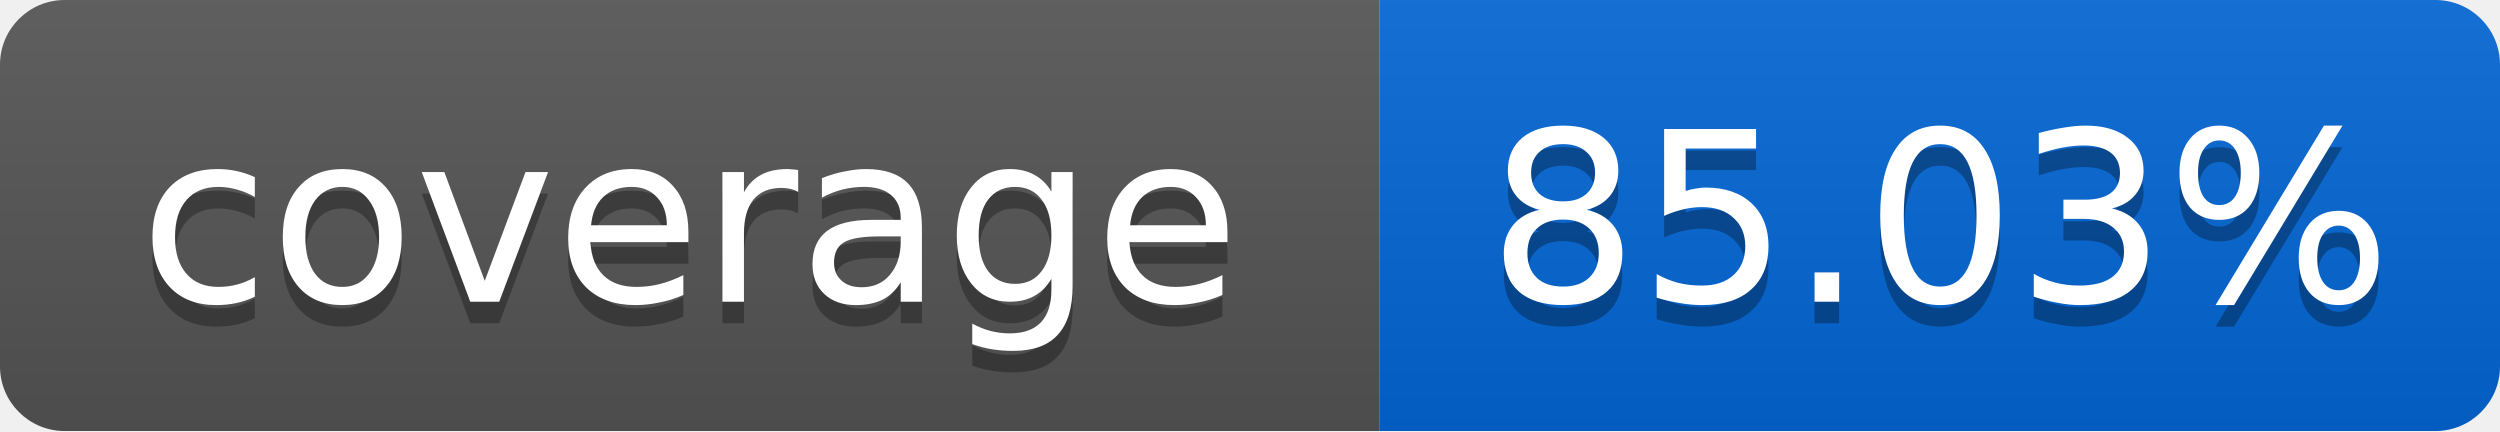
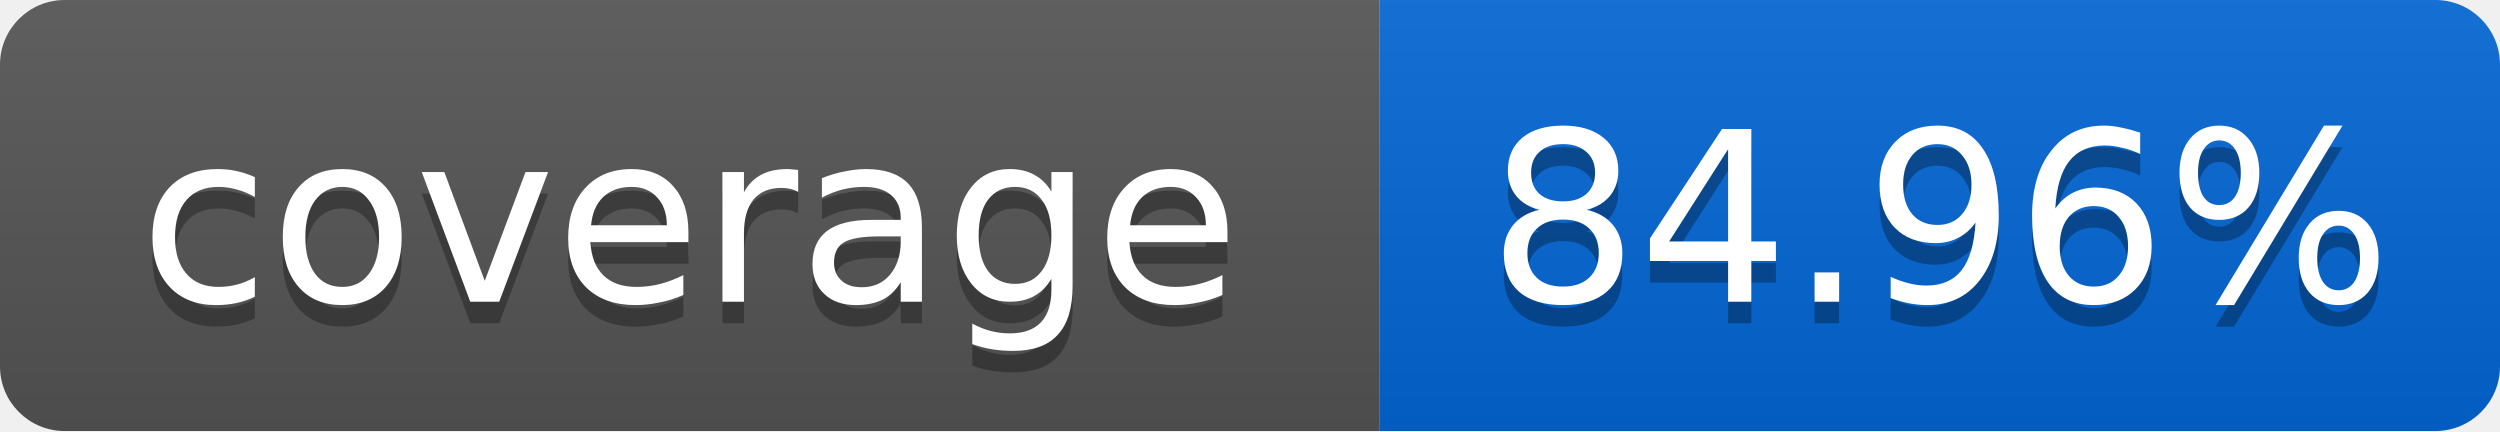
<svg xmlns="http://www.w3.org/2000/svg" width="116" height="20">
  <linearGradient id="smooth" x2="0" y2="100%">
    <stop offset="0" stop-color="#bbb" stop-opacity=".1" />
    <stop offset="1" stop-opacity=".1" />
  </linearGradient>
  <mask id="round">
    <rect width="116" height="20" rx="3" fill="#fff" />
  </mask>
  <g mask="url(#round)">
    <rect width="64" height="20" fill="#555" />
    <rect x="64" width="52" height="20" fill="#0366D6" />
    <rect width="116" height="20" fill="url(#smooth)" />
  </g>
  <g fill="#fff" text-anchor="middle" font-family="DejaVu Sans,Verdana,Geneva,sans-serif" font-size="11">
    <text x="32" y="15" fill="#010101" fill-opacity=".3">coverage</text>
    <text x="32" y="14">coverage</text>
-     <text x="90" y="15" fill="#010101" fill-opacity=".3">85.03%</text>
-     <text x="90" y="14">85.03%</text>
+     <text x="90" y="15" fill="#010101" fill-opacity=".3">84.96%</text>
+     <text x="90" y="14">84.96%</text>
  </g>
</svg>
